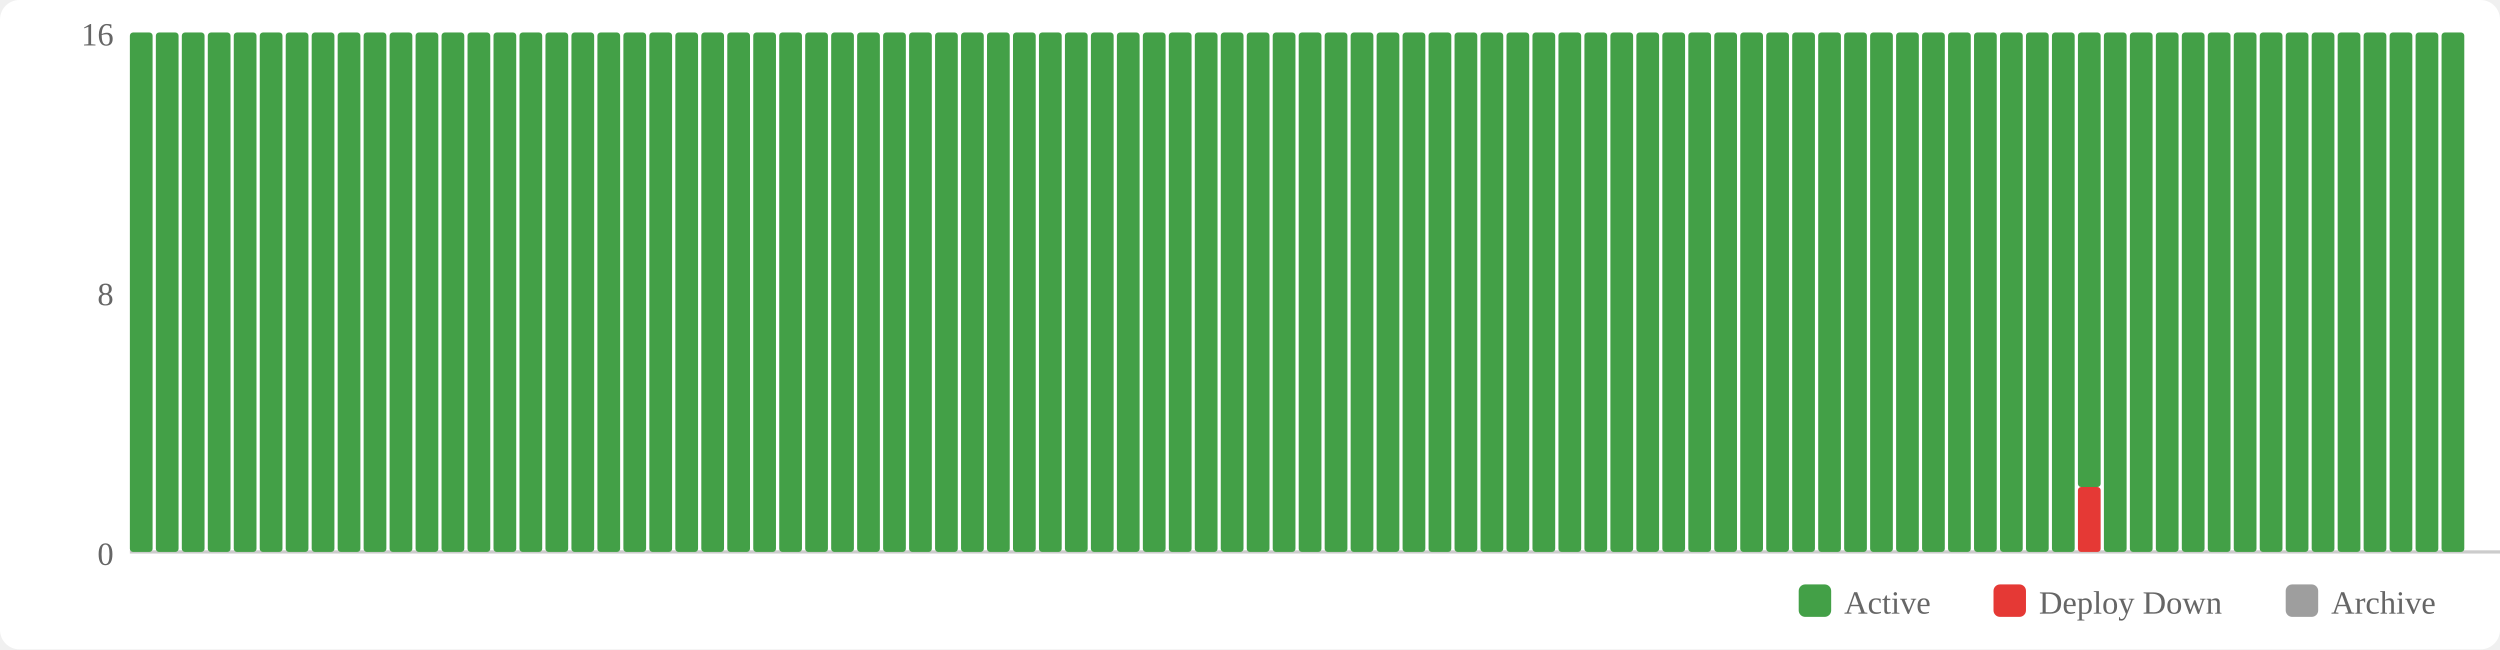
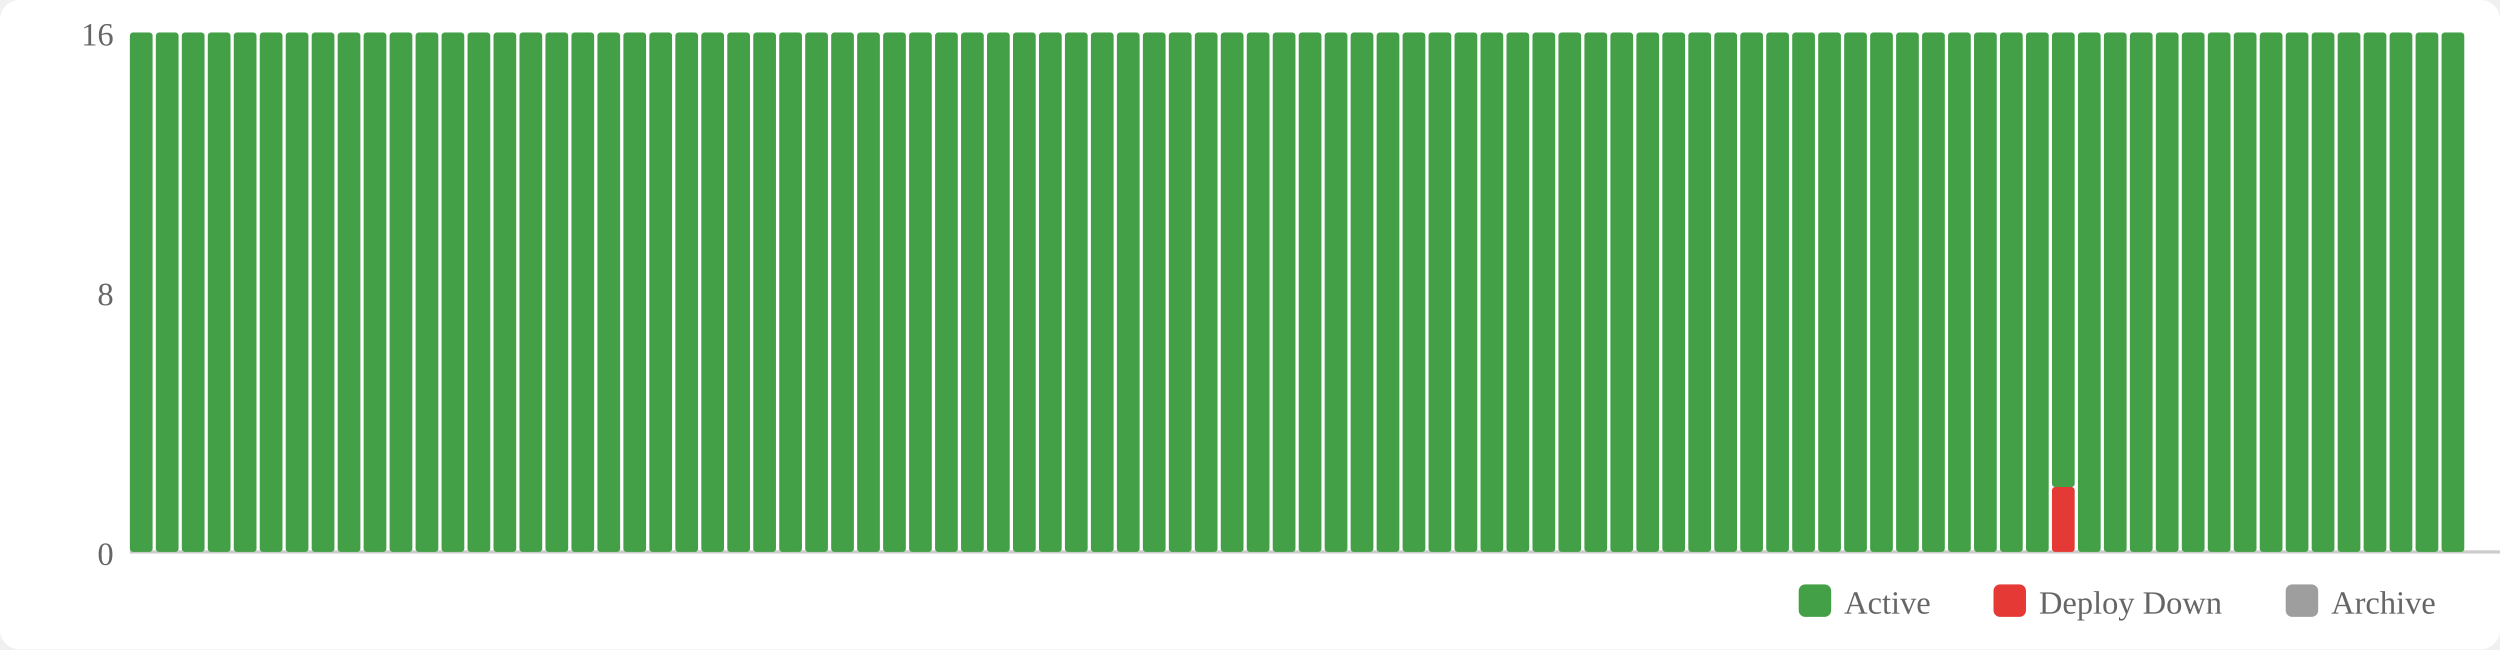
<svg xmlns="http://www.w3.org/2000/svg" width="770" height="200" viewBox="0 0 770 200">
  <rect width="770" height="200" fill="#fff" rx="6" />
  <rect x="554" y="180" width="10" height="10" fill="#43a047" rx="2" />
  <text x="568" y="189" font-size="10" fill="#666">Active</text>
  <rect x="614" y="180" width="10" height="10" fill="#e53935" rx="2" />
  <text x="628" y="189" font-size="10" fill="#666">Deploy Down</text>
  <rect x="704" y="180" width="10" height="10" fill="#9e9e9e" rx="2" />
  <text x="718" y="189" font-size="10" fill="#666">Archive</text>
  <text x="35" y="174" text-anchor="end" font-size="10" fill="#666">0</text>
  <text x="35" y="94" text-anchor="end" font-size="10" fill="#666">8</text>
  <text x="35" y="14" text-anchor="end" font-size="10" fill="#666">16</text>
  <line x1="40" y1="170" x2="770" y2="170" stroke="#ccc" stroke-width="1" />
  <rect x="40" y="10" width="7" height="160" fill="#43a047" rx="1" />
  <rect x="48" y="10" width="7" height="160" fill="#43a047" rx="1" />
  <rect x="56" y="10" width="7" height="160" fill="#43a047" rx="1" />
  <rect x="64" y="10" width="7" height="160" fill="#43a047" rx="1" />
  <rect x="72" y="10" width="7" height="160" fill="#43a047" rx="1" />
  <rect x="80" y="10" width="7" height="160" fill="#43a047" rx="1" />
  <rect x="88" y="10" width="7" height="160" fill="#43a047" rx="1" />
  <rect x="96" y="10" width="7" height="160" fill="#43a047" rx="1" />
  <rect x="104" y="10" width="7" height="160" fill="#43a047" rx="1" />
  <rect x="112" y="10" width="7" height="160" fill="#43a047" rx="1" />
  <rect x="120" y="10" width="7" height="160" fill="#43a047" rx="1" />
  <rect x="128" y="10" width="7" height="160" fill="#43a047" rx="1" />
  <rect x="136" y="10" width="7" height="160" fill="#43a047" rx="1" />
  <rect x="144" y="10" width="7" height="160" fill="#43a047" rx="1" />
  <rect x="152" y="10" width="7" height="160" fill="#43a047" rx="1" />
  <rect x="160" y="10" width="7" height="160" fill="#43a047" rx="1" />
  <rect x="168" y="10" width="7" height="160" fill="#43a047" rx="1" />
  <rect x="176" y="10" width="7" height="160" fill="#43a047" rx="1" />
  <rect x="184" y="10" width="7" height="160" fill="#43a047" rx="1" />
  <rect x="192" y="10" width="7" height="160" fill="#43a047" rx="1" />
  <rect x="200" y="10" width="7" height="160" fill="#43a047" rx="1" />
  <rect x="208" y="10" width="7" height="160" fill="#43a047" rx="1" />
  <rect x="216" y="10" width="7" height="160" fill="#43a047" rx="1" />
  <rect x="224" y="10" width="7" height="160" fill="#43a047" rx="1" />
  <rect x="232" y="10" width="7" height="160" fill="#43a047" rx="1" />
  <rect x="240" y="10" width="7" height="160" fill="#43a047" rx="1" />
  <rect x="248" y="10" width="7" height="160" fill="#43a047" rx="1" />
  <rect x="256" y="10" width="7" height="160" fill="#43a047" rx="1" />
  <rect x="264" y="10" width="7" height="160" fill="#43a047" rx="1" />
  <rect x="272" y="10" width="7" height="160" fill="#43a047" rx="1" />
  <rect x="280" y="10" width="7" height="160" fill="#43a047" rx="1" />
  <rect x="288" y="10" width="7" height="160" fill="#43a047" rx="1" />
  <rect x="296" y="10" width="7" height="160" fill="#43a047" rx="1" />
  <rect x="304" y="10" width="7" height="160" fill="#43a047" rx="1" />
  <rect x="312" y="10" width="7" height="160" fill="#43a047" rx="1" />
  <rect x="320" y="10" width="7" height="160" fill="#43a047" rx="1" />
  <rect x="328" y="10" width="7" height="160" fill="#43a047" rx="1" />
  <rect x="336" y="10" width="7" height="160" fill="#43a047" rx="1" />
  <rect x="344" y="10" width="7" height="160" fill="#43a047" rx="1" />
  <rect x="352" y="10" width="7" height="160" fill="#43a047" rx="1" />
  <rect x="360" y="10" width="7" height="160" fill="#43a047" rx="1" />
  <rect x="368" y="10" width="7" height="160" fill="#43a047" rx="1" />
  <rect x="376" y="10" width="7" height="160" fill="#43a047" rx="1" />
  <rect x="384" y="10" width="7" height="160" fill="#43a047" rx="1" />
  <rect x="392" y="10" width="7" height="160" fill="#43a047" rx="1" />
  <rect x="400" y="10" width="7" height="160" fill="#43a047" rx="1" />
  <rect x="408" y="10" width="7" height="160" fill="#43a047" rx="1" />
  <rect x="416" y="10" width="7" height="160" fill="#43a047" rx="1" />
  <rect x="424" y="10" width="7" height="160" fill="#43a047" rx="1" />
  <rect x="432" y="10" width="7" height="160" fill="#43a047" rx="1" />
  <rect x="440" y="10" width="7" height="160" fill="#43a047" rx="1" />
  <rect x="448" y="10" width="7" height="160" fill="#43a047" rx="1" />
  <rect x="456" y="10" width="7" height="160" fill="#43a047" rx="1" />
  <rect x="464" y="10" width="7" height="160" fill="#43a047" rx="1" />
  <rect x="472" y="10" width="7" height="160" fill="#43a047" rx="1" />
  <rect x="480" y="10" width="7" height="160" fill="#43a047" rx="1" />
  <rect x="488" y="10" width="7" height="160" fill="#43a047" rx="1" />
  <rect x="496" y="10" width="7" height="160" fill="#43a047" rx="1" />
  <rect x="504" y="10" width="7" height="160" fill="#43a047" rx="1" />
  <rect x="512" y="10" width="7" height="160" fill="#43a047" rx="1" />
  <rect x="520" y="10" width="7" height="160" fill="#43a047" rx="1" />
  <rect x="528" y="10" width="7" height="160" fill="#43a047" rx="1" />
  <rect x="536" y="10" width="7" height="160" fill="#43a047" rx="1" />
  <rect x="544" y="10" width="7" height="160" fill="#43a047" rx="1" />
  <rect x="552" y="10" width="7" height="160" fill="#43a047" rx="1" />
  <rect x="560" y="10" width="7" height="160" fill="#43a047" rx="1" />
  <rect x="568" y="10" width="7" height="160" fill="#43a047" rx="1" />
  <rect x="576" y="10" width="7" height="160" fill="#43a047" rx="1" />
  <rect x="584" y="10" width="7" height="160" fill="#43a047" rx="1" />
  <rect x="592" y="10" width="7" height="160" fill="#43a047" rx="1" />
  <rect x="600" y="10" width="7" height="160" fill="#43a047" rx="1" />
  <rect x="608" y="10" width="7" height="160" fill="#43a047" rx="1" />
  <rect x="616" y="10" width="7" height="160" fill="#43a047" rx="1" />
  <rect x="624" y="10" width="7" height="160" fill="#43a047" rx="1" />
-   <rect x="632" y="10" width="7" height="160" fill="#43a047" rx="1" />
-   <rect x="640" y="150" width="7" height="20" fill="#e53935" rx="1" />
-   <rect x="640" y="10" width="7" height="140" fill="#43a047" rx="1" />
+   <rect x="632" y="150" width="7" height="20" fill="#e53935" rx="1" />
+   <rect x="632" y="10" width="7" height="140" fill="#43a047" rx="1" />
+   <rect x="640" y="10" width="7" height="160" fill="#43a047" rx="1" />
  <rect x="648" y="10" width="7" height="160" fill="#43a047" rx="1" />
  <rect x="656" y="10" width="7" height="160" fill="#43a047" rx="1" />
  <rect x="664" y="10" width="7" height="160" fill="#43a047" rx="1" />
  <rect x="672" y="10" width="7" height="160" fill="#43a047" rx="1" />
  <rect x="680" y="10" width="7" height="160" fill="#43a047" rx="1" />
  <rect x="688" y="10" width="7" height="160" fill="#43a047" rx="1" />
  <rect x="696" y="10" width="7" height="160" fill="#43a047" rx="1" />
  <rect x="704" y="10" width="7" height="160" fill="#43a047" rx="1" />
  <rect x="712" y="10" width="7" height="160" fill="#43a047" rx="1" />
  <rect x="720" y="10" width="7" height="160" fill="#43a047" rx="1" />
  <rect x="728" y="10" width="7" height="160" fill="#43a047" rx="1" />
  <rect x="736" y="10" width="7" height="160" fill="#43a047" rx="1" />
  <rect x="744" y="10" width="7" height="160" fill="#43a047" rx="1" />
  <rect x="752" y="10" width="7" height="160" fill="#43a047" rx="1" />
</svg>
